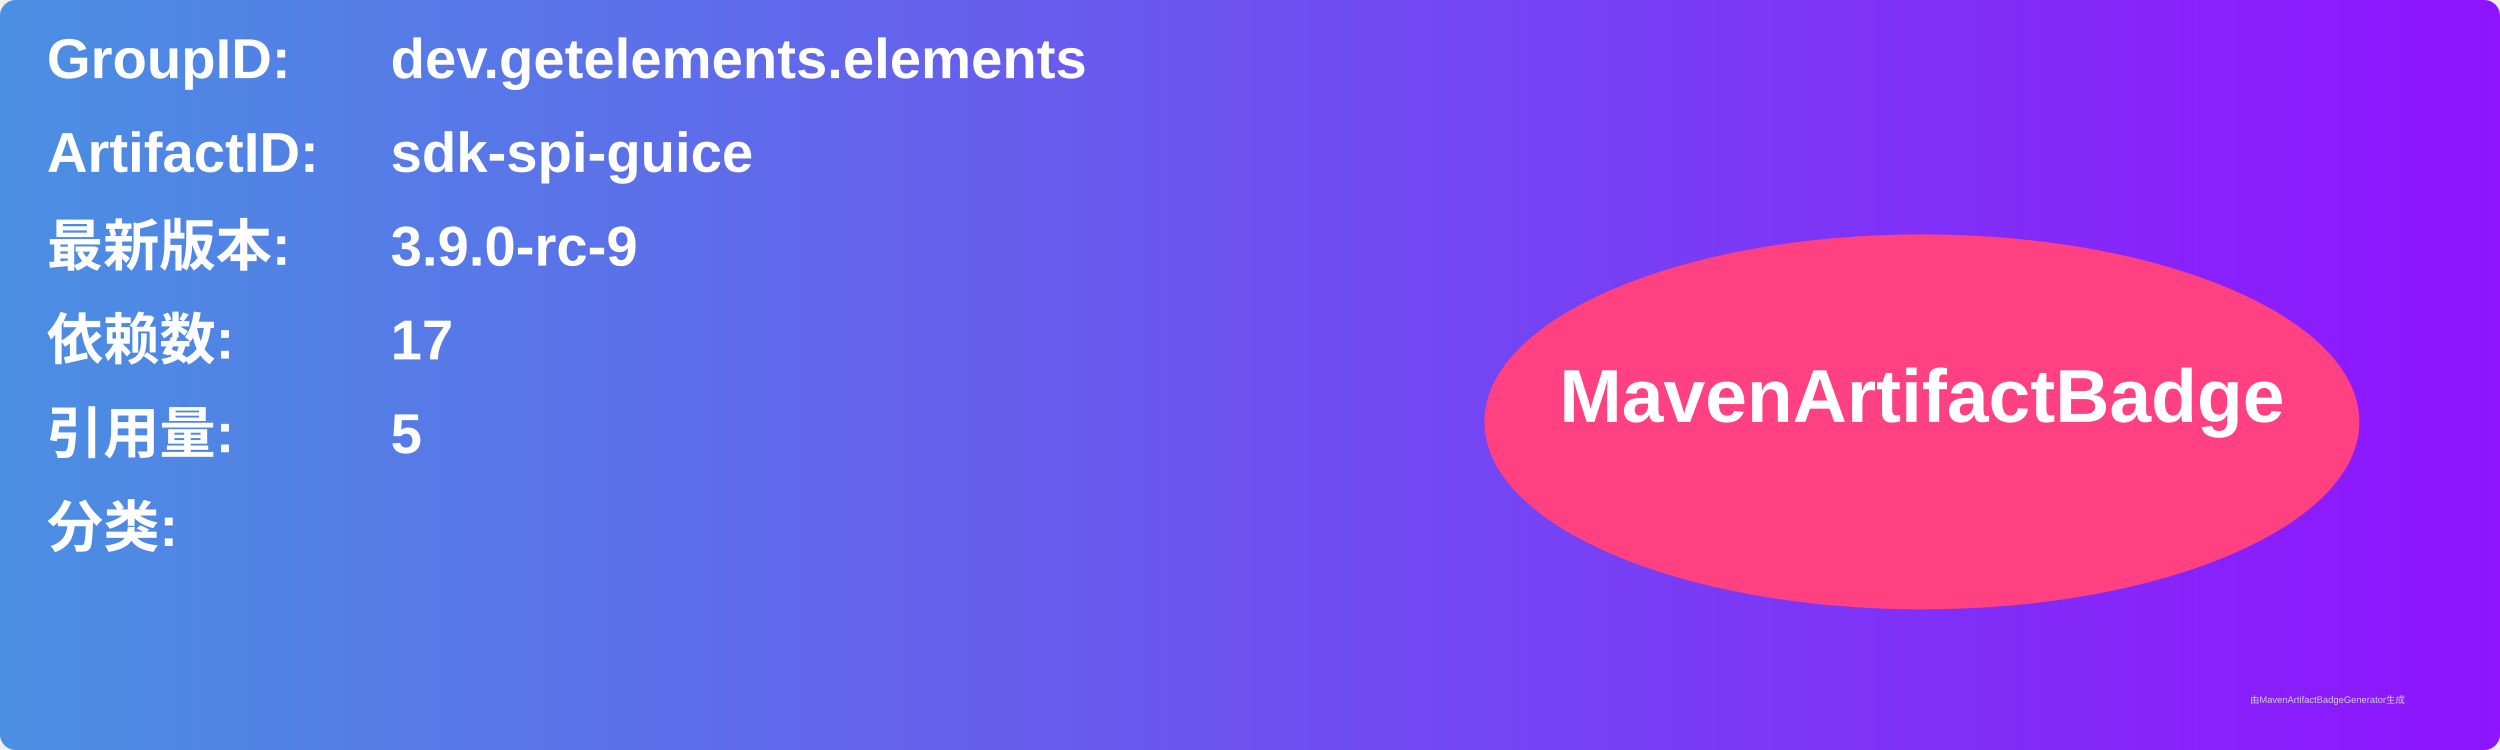
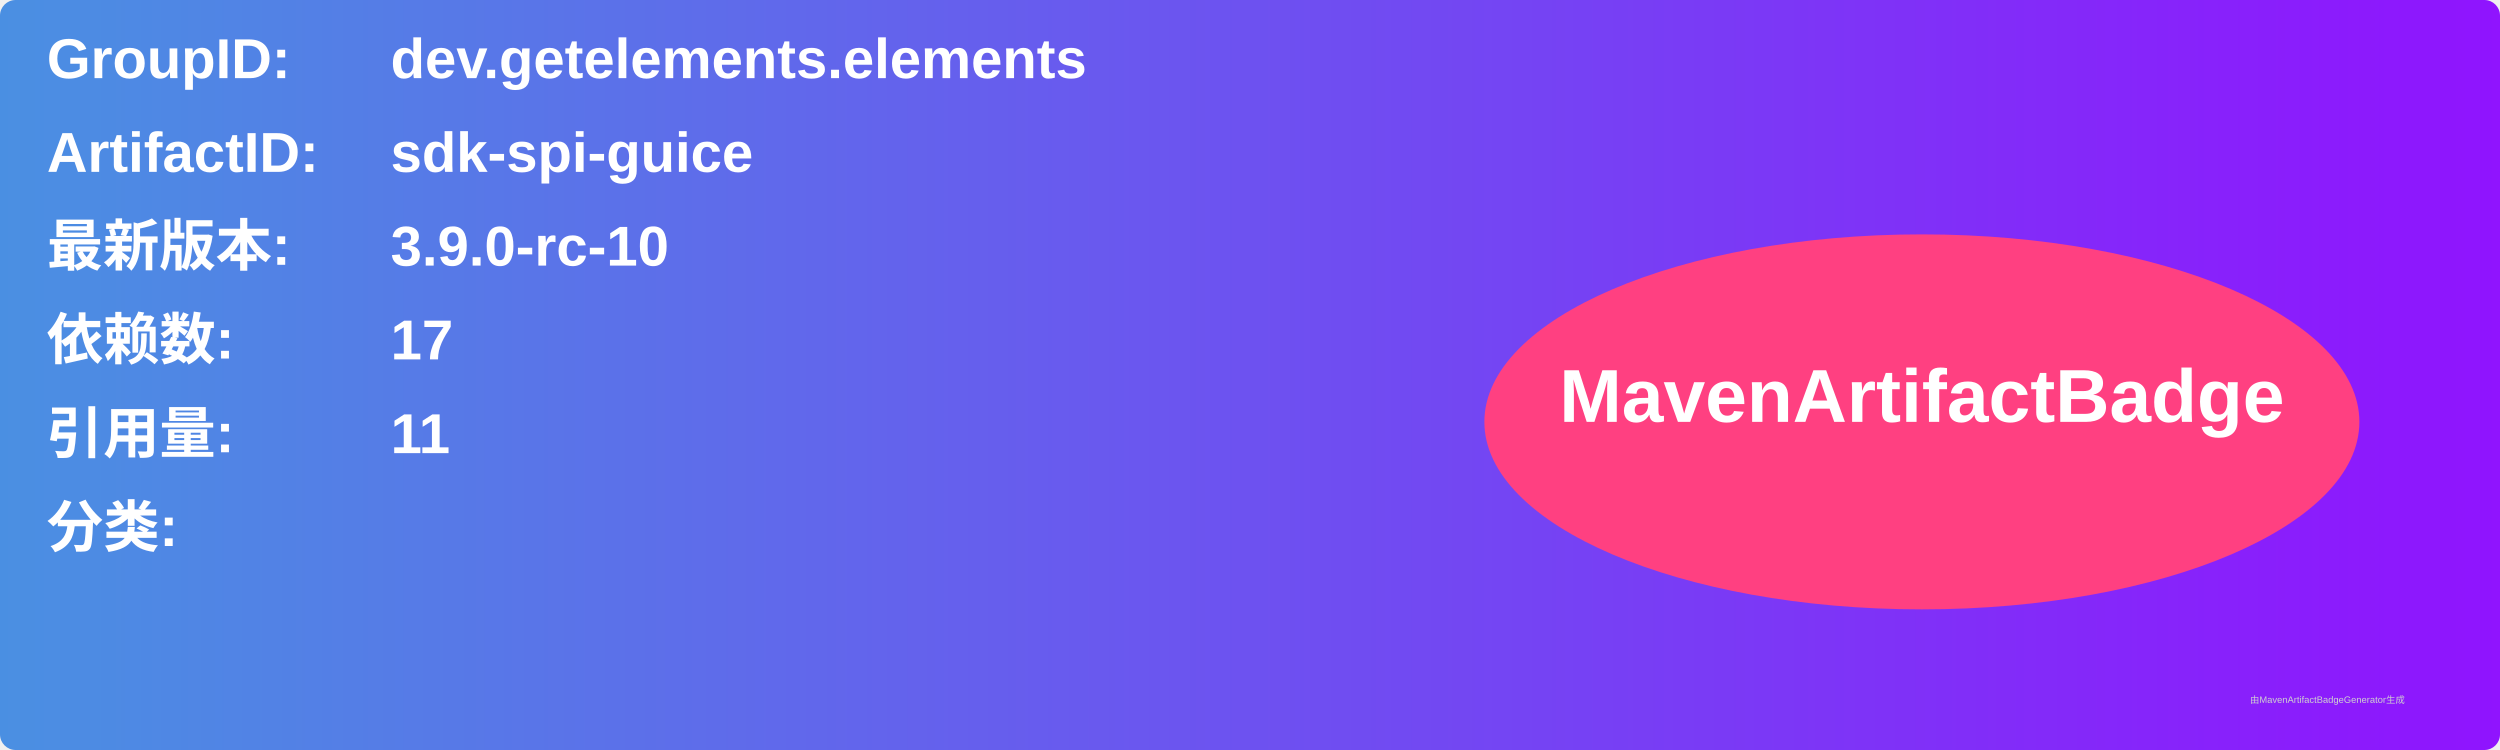
<svg xmlns="http://www.w3.org/2000/svg" width="800" height="240" viewBox="0 0 800 240">
  <linearGradient id="grad" x1="0%" y1="0%" x2="100%" y2="0%">
    <stop offset="0%" stop-color="#4a90e2" />
    <stop offset="100%" stop-color="#9013fe" />
  </linearGradient>
  <rect width="100%" height="100%" rx="5" ry="5" fill="url(#grad)" />
  <g transform="translate(15, 15)">
    <text x="0" y="10" font-family="Arial" font-size="18" fill="white" font-weight="bold" width="260">GroupID:</text>
    <text x="110" y="10" font-family="Arial" font-size="18" fill="white" font-weight="bold" width="460">dev.getelements.elements</text>
    <text x="0" y="40" font-family="Arial" font-size="18" fill="white" font-weight="bold" width="260">ArtifactID:</text>
    <text x="110" y="40" font-family="Arial" font-size="18" fill="white" font-weight="bold" width="460">sdk-spi-guice</text>
    <text x="0" y="70" font-family="Arial" font-size="18" fill="white" font-weight="bold">最新版本:</text>
    <text x="110" y="70" font-family="Arial" font-size="18" fill="white" font-weight="bold">
-       <tspan font-weight="bold">3.9.0-rc-9</tspan>
+       <tspan font-weight="bold">3.9.0-rc-10</tspan>
    </text>
    <text x="0" y="100" font-family="Arial" font-size="18" fill="white" font-weight="bold">依赖数: </text>
    <text x="110" y="100" font-family="Arial" font-size="18" fill="white">
      <tspan font-weight="bold">17</tspan>
    </text>
    <text x="0" y="130" font-family="Arial" font-size="18" fill="white" font-weight="bold">引用量: </text>
    <text x="110" y="130" font-family="Arial" font-size="18" fill="white">
-       <tspan font-weight="bold">5</tspan>
+       <tspan font-weight="bold">11</tspan>
    </text>
    <text x="0" y="160" font-family="Arial" font-size="18" fill="white" font-weight="bold">分类:</text>
    <text x="10" y="190" font-family="Arial" font-size="10" fill="white">
      <tspan font-weight="bold" />
    </text>
    <ellipse cx="600" cy="120" rx="140" ry="60" fill="#ff4081" />
    <text x="600" y="120" text-anchor="middle" font-family="Arial" font-size="24" fill="white" font-weight="bold">MavenArtifactBadge</text>
  </g>
  <text x="720" y="225" font-family="Arial" font-size="3" fill="#d0d0d0">由MavenArtifactBadgeGenerator生成</text>
</svg>
